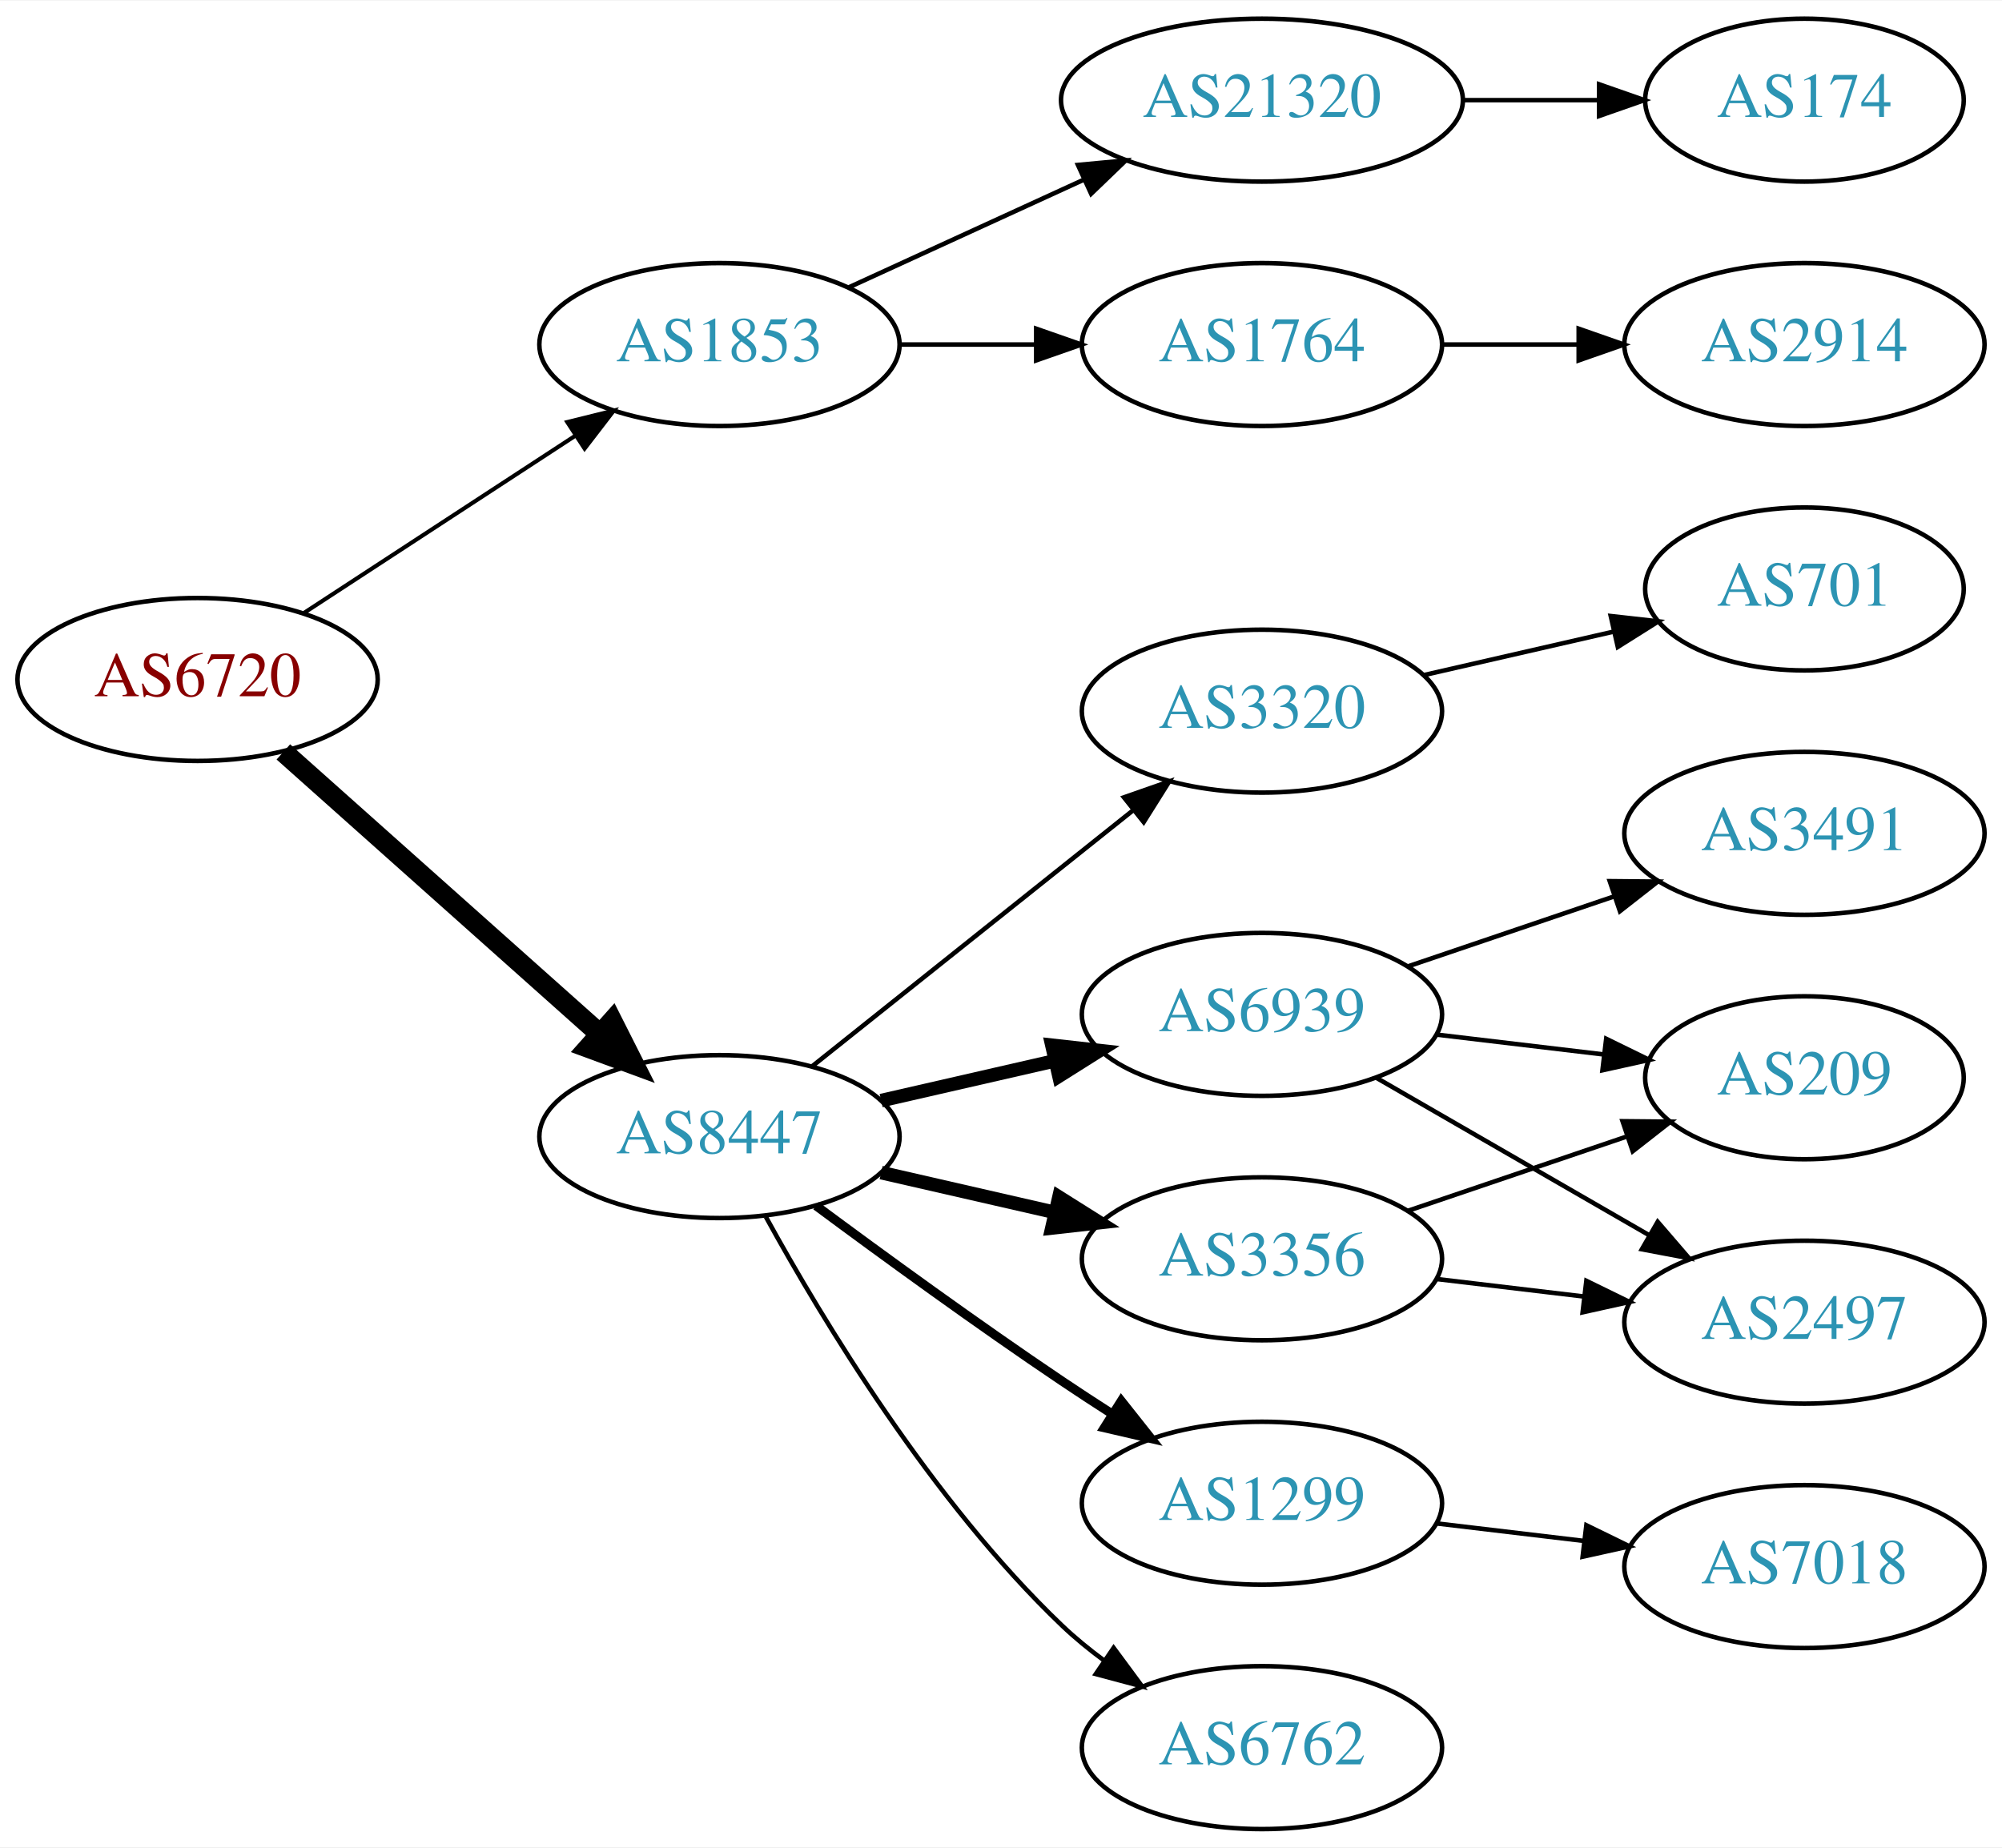
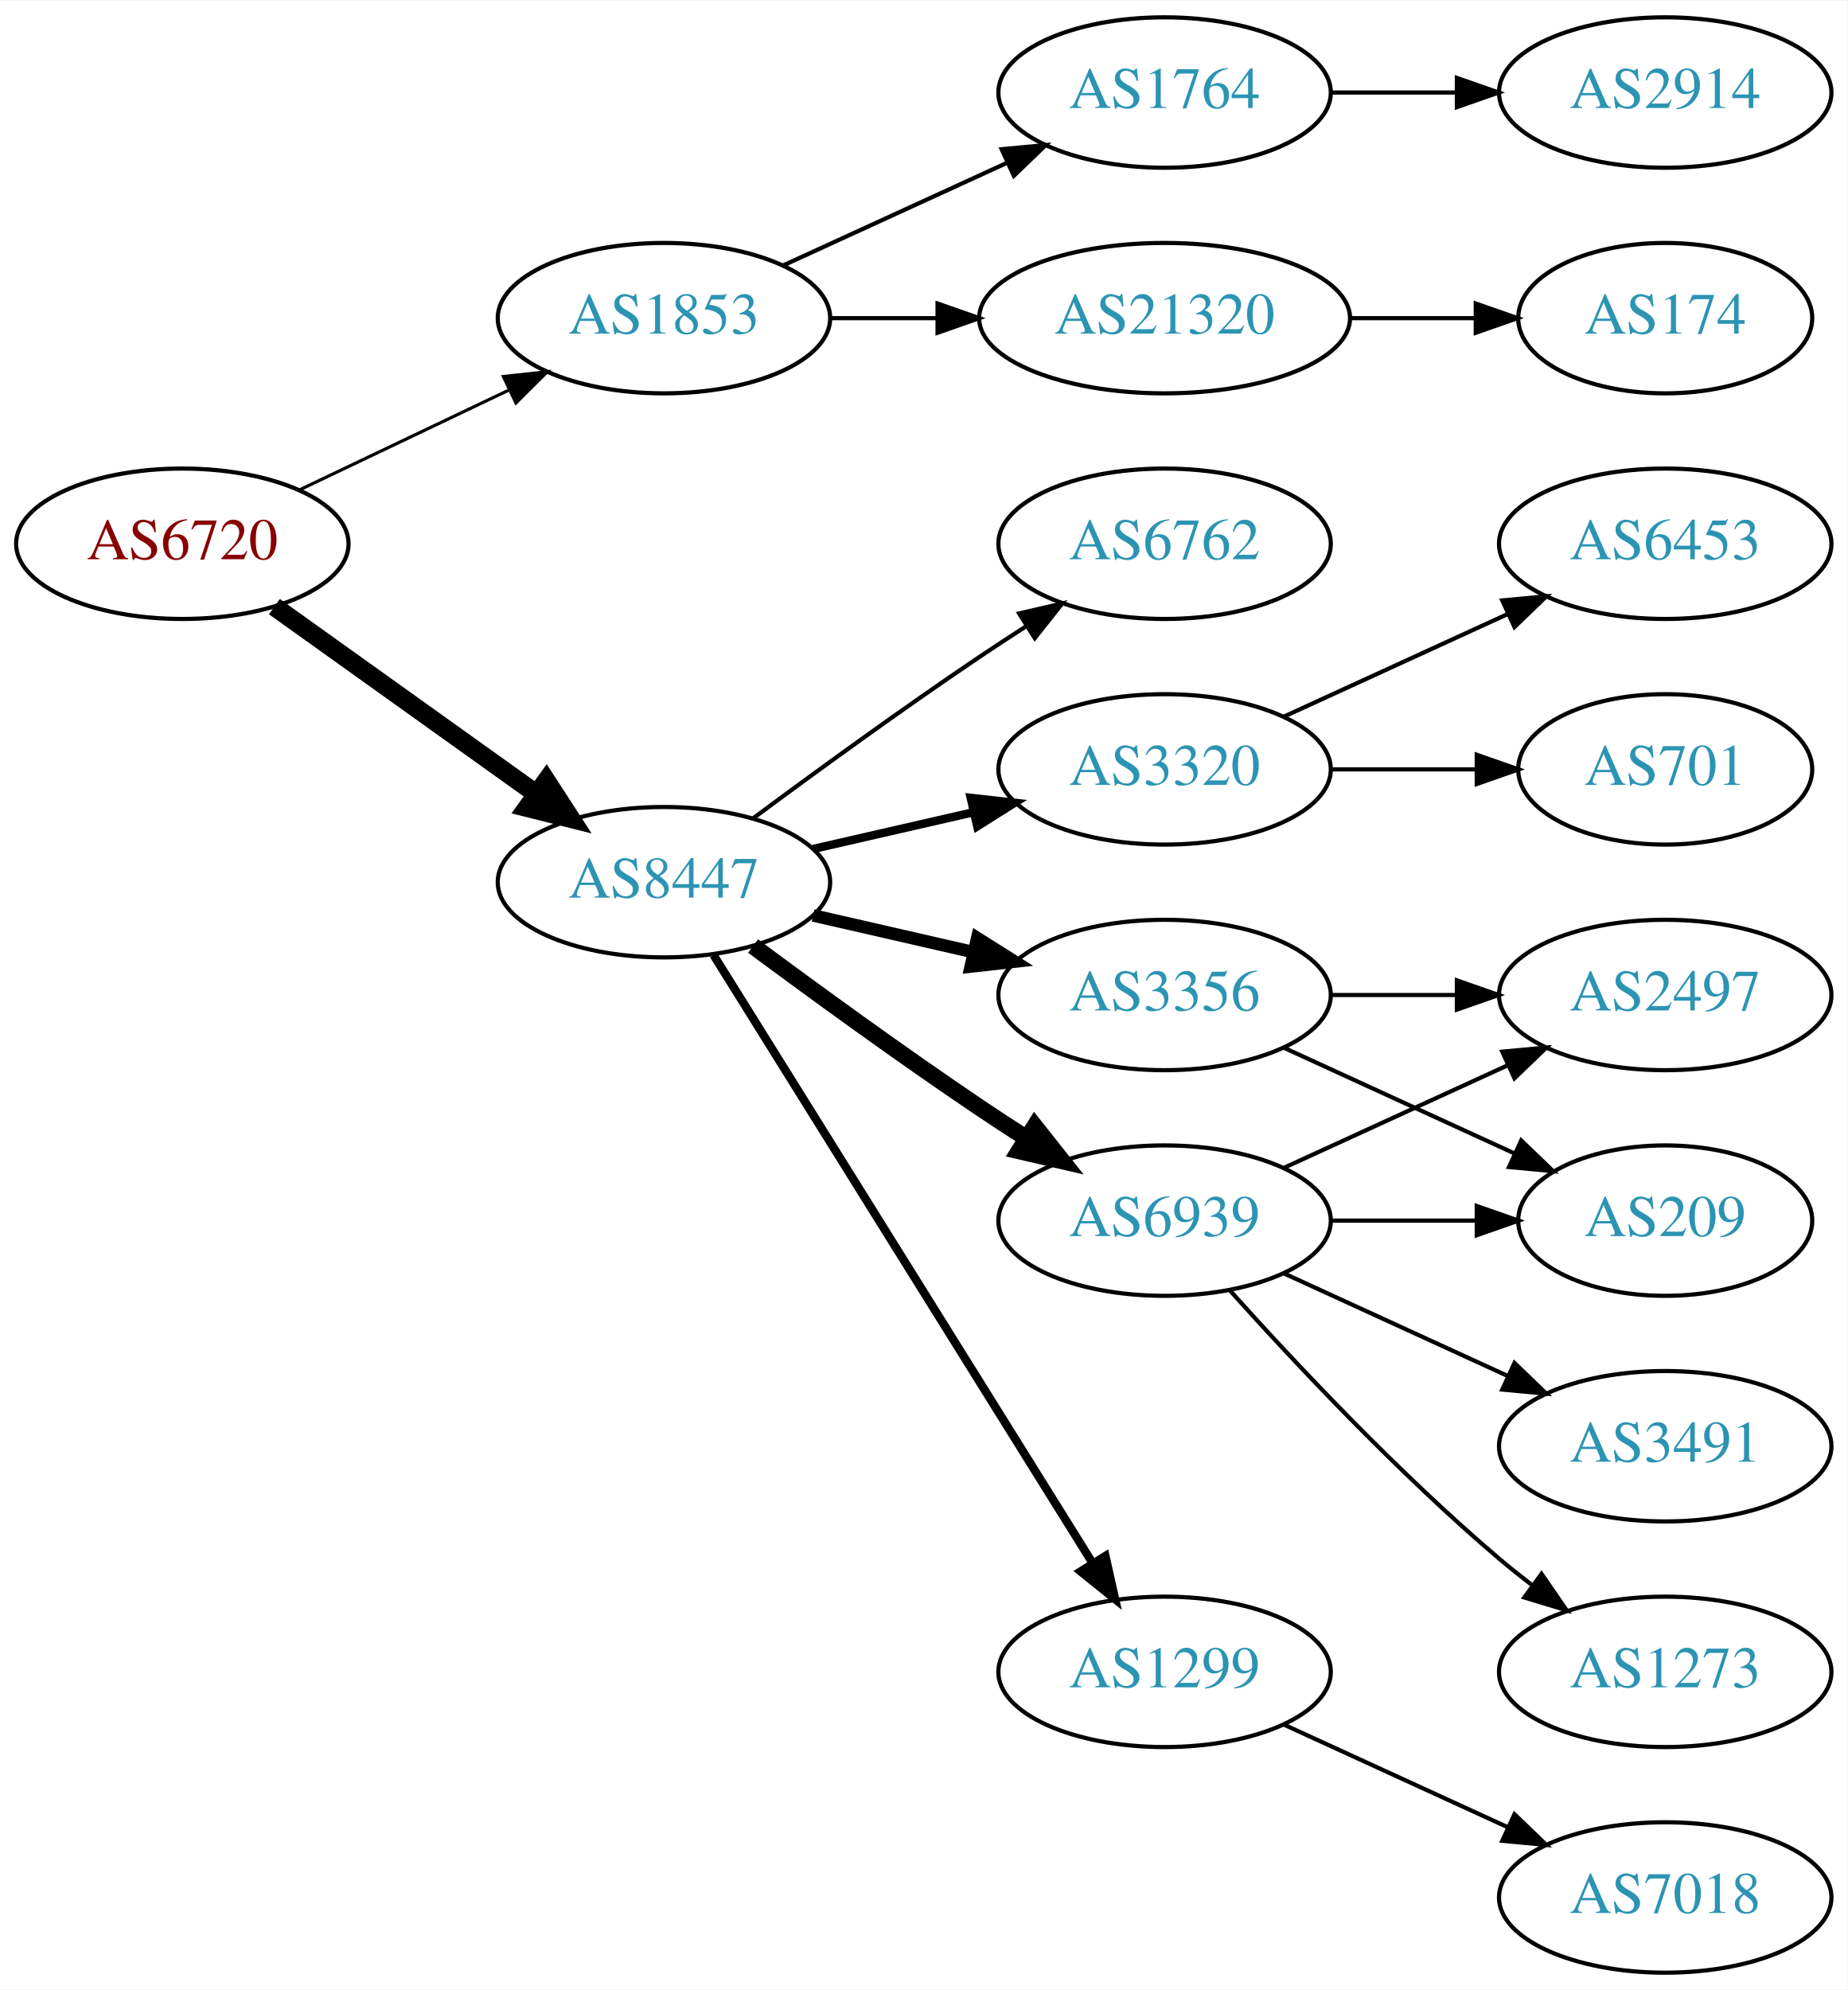
- <svg xmlns="http://www.w3.org/2000/svg" xmlns:xlink="http://www.w3.org/1999/xlink" width="442pt" height="408pt" viewBox="0.00 0.00 442.27 408.00">
-   <g id="graph0" class="graph" transform="scale(1 1) rotate(0) translate(4 404)">
-     <polygon fill="white" stroke="none" points="-4,4 -4,-404 438.271,-404 438.271,4 -4,4" />
+ <svg xmlns="http://www.w3.org/2000/svg" xmlns:xlink="http://www.w3.org/1999/xlink" width="442pt" height="476pt" viewBox="0.00 0.00 442.27 476.00">
+   <g id="graph0" class="graph" transform="scale(1 1) rotate(0) translate(4 472)">
+     <polygon fill="white" stroke="none" points="-4,4 -4,-472 438.271,-472 438.271,4 -4,4" />
    <g id="node1" class="node">
      <g id="a_node1">
        <a xlink:href="/asn/6720" xlink:title="AS6720 ~ MAGWIEN [AT]">
-           <ellipse fill="#ffffff" stroke="black" cx="39.647" cy="-254" rx="39.794" ry="18" />
-           <text text-anchor="middle" x="39.647" y="-250.3" font-family="Times,serif" font-size="14.00" fill="#880000">AS6720</text>
+           <ellipse fill="#ffffff" stroke="black" cx="39.647" cy="-342" rx="39.794" ry="18" />
+           <text text-anchor="middle" x="39.647" y="-338.3" font-family="Times,serif" font-size="14.00" fill="#880000">AS6720</text>
        </a>
      </g>
    </g>
    <g id="node2" class="node">
      <g id="a_node2">
        <a xlink:href="/asn/1853" xlink:title="AS1853 ~ ACOnet Backbone [AT]">
-           <ellipse fill="#ffffff" stroke="black" cx="154.939" cy="-328" rx="39.794" ry="18" />
-           <text text-anchor="middle" x="154.939" y="-324.3" font-family="Times,serif" font-size="14.00" fill="#2c94b3">AS1853</text>
+           <ellipse fill="#ffffff" stroke="black" cx="154.939" cy="-396" rx="39.794" ry="18" />
+           <text text-anchor="middle" x="154.939" y="-392.3" font-family="Times,serif" font-size="14.00" fill="#2c94b3">AS1853</text>
        </a>
      </g>
    </g>
    <g id="edge1" class="edge">
-       <path fill="none" stroke="black" stroke-width="0.9" d="M63.029,-268.62C80.176,-279.82 104.031,-295.401 123.003,-307.793" />
-       <polygon fill="black" stroke="black" stroke-width="0.9" points="121.317,-310.872 131.603,-313.41 125.145,-305.011 121.317,-310.872" />
+       <path fill="none" stroke="black" stroke-width="0.75" d="M67.783,-354.934C82.777,-362.081 101.598,-371.052 117.821,-378.785" />
+       <polygon fill="black" stroke="black" stroke-width="0.75" points="116.491,-382.028 127.024,-383.171 119.503,-375.709 116.491,-382.028" />
    </g>
    <g id="node3" class="node">
      <g id="a_node3">
        <a xlink:href="/asn/8447" xlink:title="AS8447 ~ A1 Telekom Austria AG [AT]">
-           <ellipse fill="#ffffff" stroke="black" cx="154.939" cy="-153" rx="39.794" ry="18" />
-           <text text-anchor="middle" x="154.939" y="-149.3" font-family="Times,serif" font-size="14.00" fill="#2c94b3">AS8447</text>
+           <ellipse fill="#ffffff" stroke="black" cx="154.939" cy="-261" rx="39.794" ry="18" />
+           <text text-anchor="middle" x="154.939" y="-257.3" font-family="Times,serif" font-size="14.00" fill="#2c94b3">AS8447</text>
        </a>
      </g>
    </g>
    <g id="edge2" class="edge">
-       <path fill="none" stroke="black" stroke-width="4.5" d="M58.598,-237.996C77.409,-221.227 107.124,-194.735 128.38,-175.786" />
-       <polygon fill="black" stroke="black" stroke-width="4.5" points="131.228,-178.523 136.072,-168.929 125.987,-172.644 131.228,-178.523" />
+       <path fill="none" stroke="black" stroke-width="4.5" d="M61.691,-326.954C79.305,-314.361 104.643,-296.245 124.309,-282.184" />
+       <polygon fill="black" stroke="black" stroke-width="4.5" points="126.779,-285.259 132.624,-276.24 122.199,-278.853 126.779,-285.259" />
    </g>
    <g id="node4" class="node">
      <g id="a_node4">
-         <a xlink:href="/asn/1764" xlink:title="AS1764 ~ NEXTLAYER-AS [AT]">
-           <ellipse fill="#ffffff" stroke="black" cx="274.782" cy="-328" rx="39.794" ry="18" />
-           <text text-anchor="middle" x="274.782" y="-324.3" font-family="Times,serif" font-size="14.00" fill="#2c94b3">AS1764</text>
+         <a xlink:href="/asn/21320" xlink:title="AS21320 ~ GEANT Vereniging [EU]">
+           <ellipse fill="#ffffff" stroke="black" cx="274.782" cy="-396" rx="44.393" ry="18" />
+           <text text-anchor="middle" x="274.782" y="-392.3" font-family="Times,serif" font-size="14.00" fill="#2c94b3">AS21320</text>
        </a>
      </g>
    </g>
    <g id="edge3" class="edge">
-       <path fill="none" stroke="black" d="M194.852,-328C204.405,-328 214.755,-328 224.718,-328" />
-       <polygon fill="black" stroke="black" points="224.91,-331.5 234.91,-328 224.91,-324.5 224.91,-331.5" />
+       <path fill="none" stroke="black" d="M194.852,-396C202.955,-396 211.63,-396 220.156,-396" />
+       <polygon fill="black" stroke="black" points="220.434,-399.5 230.434,-396 220.434,-392.5 220.434,-399.5" />
    </g>
    <g id="node5" class="node">
      <g id="a_node5">
-         <a xlink:href="/asn/21320" xlink:title="AS21320 ~ GEANT Vereniging [EU]">
-           <ellipse fill="#ffffff" stroke="black" cx="274.782" cy="-382" rx="44.393" ry="18" />
-           <text text-anchor="middle" x="274.782" y="-378.3" font-family="Times,serif" font-size="14.00" fill="#2c94b3">AS21320</text>
+         <a xlink:href="/asn/1764" xlink:title="AS1764 ~ NEXTLAYER-AS [AT]">
+           <ellipse fill="#ffffff" stroke="black" cx="274.782" cy="-450" rx="39.794" ry="18" />
+           <text text-anchor="middle" x="274.782" y="-446.3" font-family="Times,serif" font-size="14.00" fill="#2c94b3">AS1764</text>
        </a>
      </g>
    </g>
    <g id="edge4" class="edge">
-       <path fill="none" stroke="black" d="M183.568,-340.661C199.066,-347.762 218.633,-356.728 235.579,-364.494" />
-       <polygon fill="black" stroke="black" points="234.133,-367.681 244.682,-368.665 237.049,-361.317 234.133,-367.681" />
+       <path fill="none" stroke="black" d="M183.568,-408.661C199.525,-415.973 219.796,-425.261 237.079,-433.181" />
+       <polygon fill="black" stroke="black" points="235.777,-436.435 246.326,-437.419 238.693,-430.071 235.777,-436.435" />
    </g>
    <g id="node8" class="node">
      <g id="a_node8">
-         <a xlink:href="/asn/6939" xlink:title="AS6939 ~ Hurricane Electric LLC [US]">
-           <ellipse fill="#ffffff" stroke="black" cx="274.782" cy="-180" rx="39.794" ry="18" />
-           <text text-anchor="middle" x="274.782" y="-176.3" font-family="Times,serif" font-size="14.00" fill="#2c94b3">AS6939</text>
+         <a xlink:href="/asn/3320" xlink:title="AS3320 ~ DTAG [DE]">
+           <ellipse fill="#ffffff" stroke="black" cx="274.782" cy="-288" rx="39.794" ry="18" />
+           <text text-anchor="middle" x="274.782" y="-284.3" font-family="Times,serif" font-size="14.00" fill="#2c94b3">AS3320</text>
        </a>
      </g>
    </g>
    <g id="edge7" class="edge">
-       <path fill="none" stroke="black" stroke-width="3" d="M190.659,-160.955C202.659,-163.704 216.28,-166.825 228.972,-169.733" />
-       <polygon fill="black" stroke="black" stroke-width="3" points="228.375,-173.187 238.904,-172.009 229.938,-166.364 228.375,-173.187" />
+       <path fill="none" stroke="black" stroke-width="2" d="M190.659,-268.955C202.659,-271.704 216.28,-274.825 228.972,-277.733" />
+       <polygon fill="black" stroke="black" stroke-width="2" points="228.375,-281.187 238.904,-280.009 229.938,-274.364 228.375,-281.187" />
    </g>
    <g id="node9" class="node">
      <g id="a_node9">
        <a xlink:href="/asn/3356" xlink:title="AS3356 ~ Level 3 Parent, LLC [US]">
-           <ellipse fill="#ffffff" stroke="black" cx="274.782" cy="-126" rx="39.794" ry="18" />
-           <text text-anchor="middle" x="274.782" y="-122.3" font-family="Times,serif" font-size="14.00" fill="#2c94b3">AS3356</text>
+           <ellipse fill="#ffffff" stroke="black" cx="274.782" cy="-234" rx="39.794" ry="18" />
+           <text text-anchor="middle" x="274.782" y="-230.3" font-family="Times,serif" font-size="14.00" fill="#2c94b3">AS3356</text>
        </a>
      </g>
    </g>
    <g id="edge8" class="edge">
-       <path fill="none" stroke="black" stroke-width="3" d="M190.659,-145.045C202.659,-142.296 216.28,-139.175 228.972,-136.267" />
-       <polygon fill="black" stroke="black" stroke-width="3" points="229.938,-139.636 238.904,-133.991 228.375,-132.813 229.938,-139.636" />
+       <path fill="none" stroke="black" stroke-width="3" d="M190.659,-253.045C202.659,-250.296 216.28,-247.175 228.972,-244.267" />
+       <polygon fill="black" stroke="black" stroke-width="3" points="229.938,-247.636 238.904,-241.991 228.375,-240.813 229.938,-247.636" />
    </g>
    <g id="node10" class="node">
      <g id="a_node10">
        <a xlink:href="/asn/1299" xlink:title="AS1299 ~ Telia Carrier [EU]">
          <ellipse fill="#ffffff" stroke="black" cx="274.782" cy="-72" rx="39.794" ry="18" />
          <text text-anchor="middle" x="274.782" y="-68.3" font-family="Times,serif" font-size="14.00" fill="#2c94b3">AS1299</text>
        </a>
      </g>
    </g>
    <g id="edge9" class="edge">
-       <path fill="none" stroke="black" stroke-width="2" d="M176.27,-137.723C191.132,-126.696 211.877,-111.593 230.586,-99 234.135,-96.611 237.885,-94.161 241.634,-91.758" />
-       <polygon fill="black" stroke="black" stroke-width="2" points="243.702,-94.591 250.282,-86.288 239.96,-88.675 243.702,-94.591" />
+       <path fill="none" stroke="black" stroke-width="2" d="M166.815,-243.558C187.598,-210.225 233.059,-137.314 257.487,-98.134" />
+       <polygon fill="black" stroke="black" stroke-width="2" points="260.612,-99.737 262.933,-89.4 254.672,-96.034 260.612,-99.737" />
    </g>
    <g id="node11" class="node">
      <g id="a_node11">
-         <a xlink:href="/asn/6762" xlink:title="AS6762 ~ TELECOM ITALIA SPARKLE S.p.A. [IT]">
-           <ellipse fill="#ffffff" stroke="black" cx="274.782" cy="-18" rx="39.794" ry="18" />
-           <text text-anchor="middle" x="274.782" y="-14.3" font-family="Times,serif" font-size="14.00" fill="#2c94b3">AS6762</text>
+         <a xlink:href="/asn/6939" xlink:title="AS6939 ~ Hurricane Electric LLC [US]">
+           <ellipse fill="#ffffff" stroke="black" cx="274.782" cy="-180" rx="39.794" ry="18" />
+           <text text-anchor="middle" x="274.782" y="-176.3" font-family="Times,serif" font-size="14.00" fill="#2c94b3">AS6939</text>
        </a>
      </g>
    </g>
    <g id="edge10" class="edge">
-       <path fill="none" stroke="black" d="M165.181,-135.287C177.726,-112.439 201.903,-72.389 230.586,-45 233.454,-42.261 236.643,-39.653 239.952,-37.215" />
-       <polygon fill="black" stroke="black" points="242.015,-40.044 248.311,-31.523 238.076,-34.258 242.015,-40.044" />
+       <path fill="none" stroke="black" stroke-width="4" d="M176.27,-245.723C191.132,-234.696 211.877,-219.593 230.586,-207 234.135,-204.611 237.885,-202.161 241.634,-199.758" />
+       <polygon fill="black" stroke="black" stroke-width="4" points="243.702,-202.591 250.282,-194.288 239.96,-196.675 243.702,-202.591" />
    </g>
    <g id="node12" class="node">
      <g id="a_node12">
-         <a xlink:href="/asn/3320" xlink:title="AS3320 ~ DTAG [DE]">
-           <ellipse fill="#ffffff" stroke="black" cx="274.782" cy="-247" rx="39.794" ry="18" />
-           <text text-anchor="middle" x="274.782" y="-243.3" font-family="Times,serif" font-size="14.00" fill="#2c94b3">AS3320</text>
+         <a xlink:href="/asn/6762" xlink:title="AS6762 ~ TELECOM ITALIA SPARKLE S.p.A. [IT]">
+           <ellipse fill="#ffffff" stroke="black" cx="274.782" cy="-342" rx="39.794" ry="18" />
+           <text text-anchor="middle" x="274.782" y="-338.3" font-family="Times,serif" font-size="14.00" fill="#2c94b3">AS6762</text>
        </a>
      </g>
    </g>
    <g id="edge11" class="edge">
-       <path fill="none" stroke="black" d="M175.399,-168.522C194.76,-183.966 224.641,-207.802 246.394,-225.153" />
-       <polygon fill="black" stroke="black" points="244.294,-227.955 254.294,-231.455 248.659,-222.483 244.294,-227.955" />
+       <path fill="none" stroke="black" d="M176.27,-276.277C191.132,-287.304 211.877,-302.407 230.586,-315 234.135,-317.389 237.885,-319.839 241.634,-322.242" />
+       <polygon fill="black" stroke="black" points="239.96,-325.325 250.282,-327.712 243.702,-319.409 239.96,-325.325" />
    </g>
    <g id="node6" class="node">
      <g id="a_node6">
-         <a xlink:href="/asn/2914" xlink:title="AS2914 ~ NTT America, Inc. [US]">
-           <ellipse fill="#ffffff" stroke="black" cx="394.625" cy="-328" rx="39.794" ry="18" />
-           <text text-anchor="middle" x="394.625" y="-324.3" font-family="Times,serif" font-size="14.00" fill="#2c94b3">AS2914</text>
+         <a xlink:href="/asn/174" xlink:title="AS174 ~ Cogent Communications [US]">
+           <ellipse fill="#ffffff" stroke="black" cx="394.625" cy="-396" rx="35.194" ry="18" />
+           <text text-anchor="middle" x="394.625" y="-392.3" font-family="Times,serif" font-size="14.00" fill="#2c94b3">AS174</text>
        </a>
      </g>
    </g>
    <g id="edge5" class="edge">
-       <path fill="none" stroke="black" d="M314.695,-328C324.248,-328 334.598,-328 344.56,-328" />
-       <polygon fill="black" stroke="black" points="344.753,-331.5 354.753,-328 344.753,-324.5 344.753,-331.5" />
+       <path fill="none" stroke="black" d="M318.993,-396C328.841,-396 339.321,-396 349.218,-396" />
+       <polygon fill="black" stroke="black" points="349.27,-399.5 359.27,-396 349.27,-392.5 349.27,-399.5" />
    </g>
    <g id="node7" class="node">
      <g id="a_node7">
-         <a xlink:href="/asn/174" xlink:title="AS174 ~ Cogent Communications [US]">
-           <ellipse fill="#ffffff" stroke="black" cx="394.625" cy="-382" rx="35.194" ry="18" />
-           <text text-anchor="middle" x="394.625" y="-378.3" font-family="Times,serif" font-size="14.00" fill="#2c94b3">AS174</text>
+         <a xlink:href="/asn/2914" xlink:title="AS2914 ~ NTT America, Inc. [US]">
+           <ellipse fill="#ffffff" stroke="black" cx="394.625" cy="-450" rx="39.794" ry="18" />
+           <text text-anchor="middle" x="394.625" y="-446.3" font-family="Times,serif" font-size="14.00" fill="#2c94b3">AS2914</text>
        </a>
      </g>
    </g>
    <g id="edge6" class="edge">
-       <path fill="none" stroke="black" d="M318.993,-382C328.841,-382 339.321,-382 349.218,-382" />
-       <polygon fill="black" stroke="black" points="349.27,-385.5 359.27,-382 349.27,-378.5 349.27,-385.5" />
+       <path fill="none" stroke="black" d="M314.695,-450C324.248,-450 334.598,-450 344.56,-450" />
+       <polygon fill="black" stroke="black" points="344.753,-453.5 354.753,-450 344.753,-446.5 344.753,-453.5" />
    </g>
    <g id="node13" class="node">
      <g id="a_node13">
-         <a xlink:href="/asn/3491" xlink:title="AS3491 ~ PCCW Global, Inc. [US]">
-           <ellipse fill="#ffffff" stroke="black" cx="394.625" cy="-220" rx="39.794" ry="18" />
-           <text text-anchor="middle" x="394.625" y="-216.3" font-family="Times,serif" font-size="14.00" fill="#2c94b3">AS3491</text>
+         <a xlink:href="/asn/6453" xlink:title="AS6453 ~ TATA COMMUNICATIONS (AMERICA) INC [US]">
+           <ellipse fill="#ffffff" stroke="black" cx="394.625" cy="-342" rx="39.794" ry="18" />
+           <text text-anchor="middle" x="394.625" y="-338.3" font-family="Times,serif" font-size="14.00" fill="#2c94b3">AS6453</text>
        </a>
      </g>
    </g>
    <g id="edge12" class="edge">
-       <path fill="none" stroke="black" d="M307.052,-190.614C321.036,-195.361 337.707,-201.019 352.668,-206.098" />
-       <polygon fill="black" stroke="black" points="351.614,-209.436 362.208,-209.336 353.864,-202.808 351.614,-209.436" />
+       <path fill="none" stroke="black" d="M303.411,-300.661C319.368,-307.973 339.638,-317.261 356.921,-325.181" />
+       <polygon fill="black" stroke="black" points="355.62,-328.435 366.169,-329.419 358.536,-322.071 355.62,-328.435" />
    </g>
    <g id="node14" class="node">
      <g id="a_node14">
-         <a xlink:href="/asn/2497" xlink:title="AS2497 ~ Internet Initiative Japan Inc. [JP]">
-           <ellipse fill="#ffffff" stroke="black" cx="394.625" cy="-112" rx="39.794" ry="18" />
-           <text text-anchor="middle" x="394.625" y="-108.3" font-family="Times,serif" font-size="14.00" fill="#2c94b3">AS2497</text>
+         <a xlink:href="/asn/701" xlink:title="AS701 ~ UUNET [US]">
+           <ellipse fill="#ffffff" stroke="black" cx="394.625" cy="-288" rx="35.194" ry="18" />
+           <text text-anchor="middle" x="394.625" y="-284.3" font-family="Times,serif" font-size="14.00" fill="#2c94b3">AS701</text>
        </a>
      </g>
    </g>
    <g id="edge13" class="edge">
-       <path fill="none" stroke="black" d="M299.914,-166.075C317.353,-156.012 341.127,-142.293 360.365,-131.192" />
-       <polygon fill="black" stroke="black" points="362.208,-134.17 369.12,-126.14 358.71,-128.107 362.208,-134.17" />
+       <path fill="none" stroke="black" d="M314.695,-288C325.782,-288 337.941,-288 349.323,-288" />
+       <polygon fill="black" stroke="black" points="349.505,-291.5 359.505,-288 349.505,-284.5 349.505,-291.5" />
    </g>
    <g id="node15" class="node">
      <g id="a_node15">
-         <a xlink:href="/asn/209" xlink:title="AS209 ~ CenturyLink Communications, LLC [US]">
-           <ellipse fill="#ffffff" stroke="black" cx="394.625" cy="-166" rx="35.194" ry="18" />
-           <text text-anchor="middle" x="394.625" y="-162.3" font-family="Times,serif" font-size="14.00" fill="#2c94b3">AS209</text>
+         <a xlink:href="/asn/2497" xlink:title="AS2497 ~ Internet Initiative Japan Inc. [JP]">
+           <ellipse fill="#ffffff" stroke="black" cx="394.625" cy="-234" rx="39.794" ry="18" />
+           <text text-anchor="middle" x="394.625" y="-230.3" font-family="Times,serif" font-size="14.00" fill="#2c94b3">AS2497</text>
        </a>
      </g>
    </g>
    <g id="edge14" class="edge">
-       <path fill="none" stroke="black" d="M313.392,-175.532C325.062,-174.145 338.021,-172.606 350.06,-171.176" />
-       <polygon fill="black" stroke="black" points="350.831,-174.609 360.348,-169.953 350.005,-167.658 350.831,-174.609" />
-     </g>
-     <g id="edge16" class="edge">
-       <path fill="none" stroke="black" d="M313.392,-121.532C323.703,-120.307 335.021,-118.962 345.821,-117.679" />
-       <polygon fill="black" stroke="black" points="346.45,-121.129 355.968,-116.474 345.624,-114.178 346.45,-121.129" />
-     </g>
-     <g id="edge15" class="edge">
-       <path fill="none" stroke="black" d="M307.052,-136.614C321.819,-141.627 339.582,-147.656 355.165,-152.945" />
-       <polygon fill="black" stroke="black" points="354.443,-156.396 365.037,-156.296 356.693,-149.768 354.443,-156.396" />
+       <path fill="none" stroke="black" d="M314.695,-234C324.248,-234 334.598,-234 344.56,-234" />
+       <polygon fill="black" stroke="black" points="344.753,-237.5 354.753,-234 344.753,-230.5 344.753,-237.5" />
    </g>
    <g id="node16" class="node">
      <g id="a_node16">
+         <a xlink:href="/asn/209" xlink:title="AS209 ~ CenturyLink Communications, LLC [US]">
+           <ellipse fill="#ffffff" stroke="black" cx="394.625" cy="-180" rx="35.194" ry="18" />
+           <text text-anchor="middle" x="394.625" y="-176.3" font-family="Times,serif" font-size="14.00" fill="#2c94b3">AS209</text>
+         </a>
+       </g>
+     </g>
+     <g id="edge15" class="edge">
+       <path fill="none" stroke="black" d="M303.411,-221.339C319.827,-213.817 340.809,-204.202 358.406,-196.139" />
+       <polygon fill="black" stroke="black" points="360.15,-199.189 367.783,-191.842 357.234,-192.826 360.15,-199.189" />
+     </g>
+     <g id="node19" class="node">
+       <g id="a_node19">
        <a xlink:href="/asn/7018" xlink:title="AS7018 ~ AT&amp;T Services, Inc. [US]">
-           <ellipse fill="#ffffff" stroke="black" cx="394.625" cy="-58" rx="39.794" ry="18" />
-           <text text-anchor="middle" x="394.625" y="-54.3" font-family="Times,serif" font-size="14.00" fill="#2c94b3">AS7018</text>
-         </a>
-       </g>
-     </g>
-     <g id="edge17" class="edge">
-       <path fill="none" stroke="black" d="M313.392,-67.532C323.703,-66.307 335.021,-64.962 345.821,-63.679" />
-       <polygon fill="black" stroke="black" points="346.45,-67.129 355.968,-62.474 345.624,-60.178 346.45,-67.129" />
+           <ellipse fill="#ffffff" stroke="black" cx="394.625" cy="-18" rx="39.794" ry="18" />
+           <text text-anchor="middle" x="394.625" y="-14.3" font-family="Times,serif" font-size="14.00" fill="#2c94b3">AS7018</text>
+         </a>
+       </g>
+     </g>
+     <g id="edge20" class="edge">
+       <path fill="none" stroke="black" d="M303.411,-59.339C319.368,-52.027 339.638,-42.739 356.921,-34.819" />
+       <polygon fill="black" stroke="black" points="358.536,-37.929 366.169,-30.581 355.62,-31.565 358.536,-37.929" />
+     </g>
+     <g id="edge19" class="edge">
+       <path fill="none" stroke="black" d="M303.411,-192.661C319.368,-199.973 339.638,-209.261 356.921,-217.181" />
+       <polygon fill="black" stroke="black" points="355.62,-220.435 366.169,-221.419 358.536,-214.071 355.62,-220.435" />
+     </g>
+     <g id="edge18" class="edge">
+       <path fill="none" stroke="black" d="M314.695,-180C325.782,-180 337.941,-180 349.323,-180" />
+       <polygon fill="black" stroke="black" points="349.505,-183.5 359.505,-180 349.505,-176.5 349.505,-183.5" />
    </g>
    <g id="node17" class="node">
      <g id="a_node17">
-         <a xlink:href="/asn/701" xlink:title="AS701 ~ UUNET [US]">
-           <ellipse fill="#ffffff" stroke="black" cx="394.625" cy="-274" rx="35.194" ry="18" />
-           <text text-anchor="middle" x="394.625" y="-270.3" font-family="Times,serif" font-size="14.00" fill="#2c94b3">AS701</text>
-         </a>
-       </g>
-     </g>
-     <g id="edge18" class="edge">
-       <path fill="none" stroke="black" d="M310.501,-254.955C323.594,-257.955 338.616,-261.396 352.257,-264.522" />
-       <polygon fill="black" stroke="black" points="351.835,-268.016 362.364,-266.838 353.398,-261.193 351.835,-268.016" />
+         <a xlink:href="/asn/3491" xlink:title="AS3491 ~ PCCW Global, Inc. [US]">
+           <ellipse fill="#ffffff" stroke="black" cx="394.625" cy="-126" rx="39.794" ry="18" />
+           <text text-anchor="middle" x="394.625" y="-122.3" font-family="Times,serif" font-size="14.00" fill="#2c94b3">AS3491</text>
+         </a>
+       </g>
+     </g>
+     <g id="edge16" class="edge">
+       <path fill="none" stroke="black" d="M303.411,-167.339C319.368,-160.027 339.638,-150.739 356.921,-142.819" />
+       <polygon fill="black" stroke="black" points="358.536,-145.929 366.169,-138.581 355.62,-139.565 358.536,-145.929" />
+     </g>
+     <g id="node18" class="node">
+       <g id="a_node18">
+         <a xlink:href="/asn/1273" xlink:title="AS1273 ~ Vodafone Group PLC [EU]">
+           <ellipse fill="#ffffff" stroke="black" cx="394.625" cy="-72" rx="39.794" ry="18" />
+           <text text-anchor="middle" x="394.625" y="-68.3" font-family="Times,serif" font-size="14.00" fill="#2c94b3">AS1273</text>
+         </a>
+       </g>
+     </g>
+     <g id="edge17" class="edge">
+       <path fill="none" stroke="black" d="M290.428,-163.275C305.729,-146.235 330.826,-119.477 354.978,-99 357.475,-96.883 360.136,-94.768 362.847,-92.707" />
+       <polygon fill="black" stroke="black" points="365.013,-95.459 371.023,-86.734 360.884,-89.806 365.013,-95.459" />
    </g>
  </g>
</svg>
